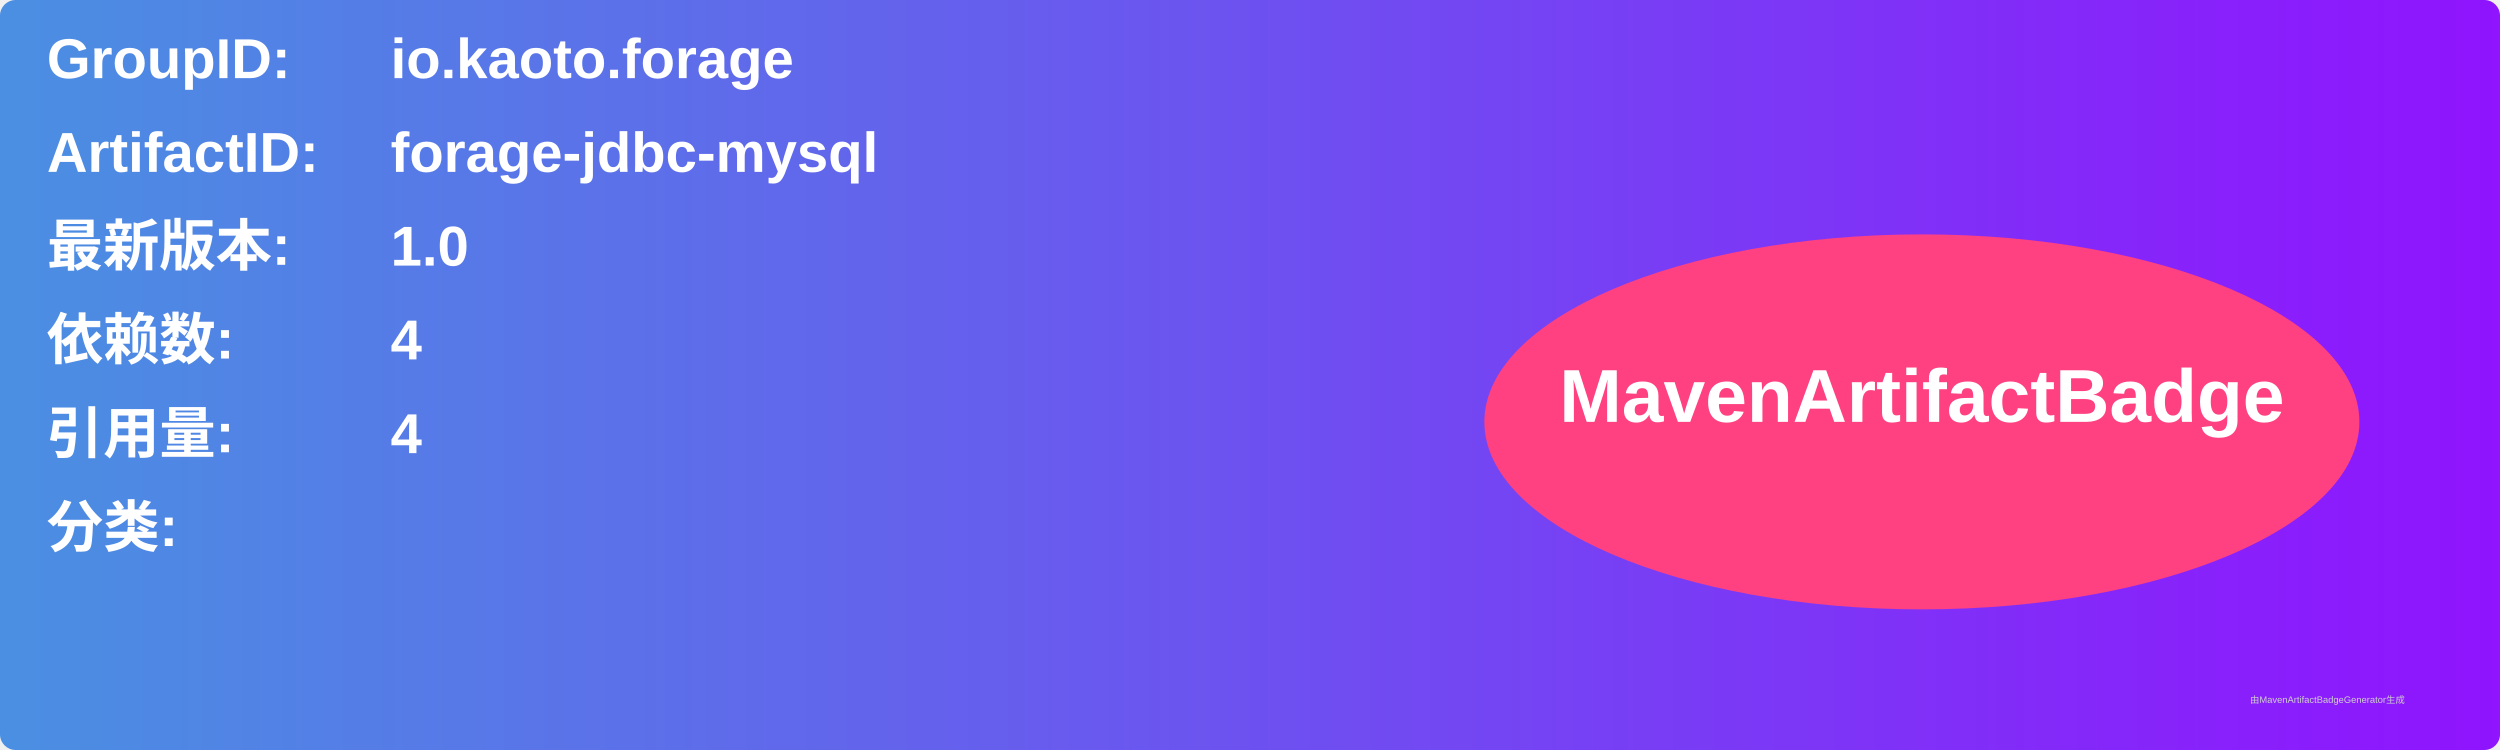
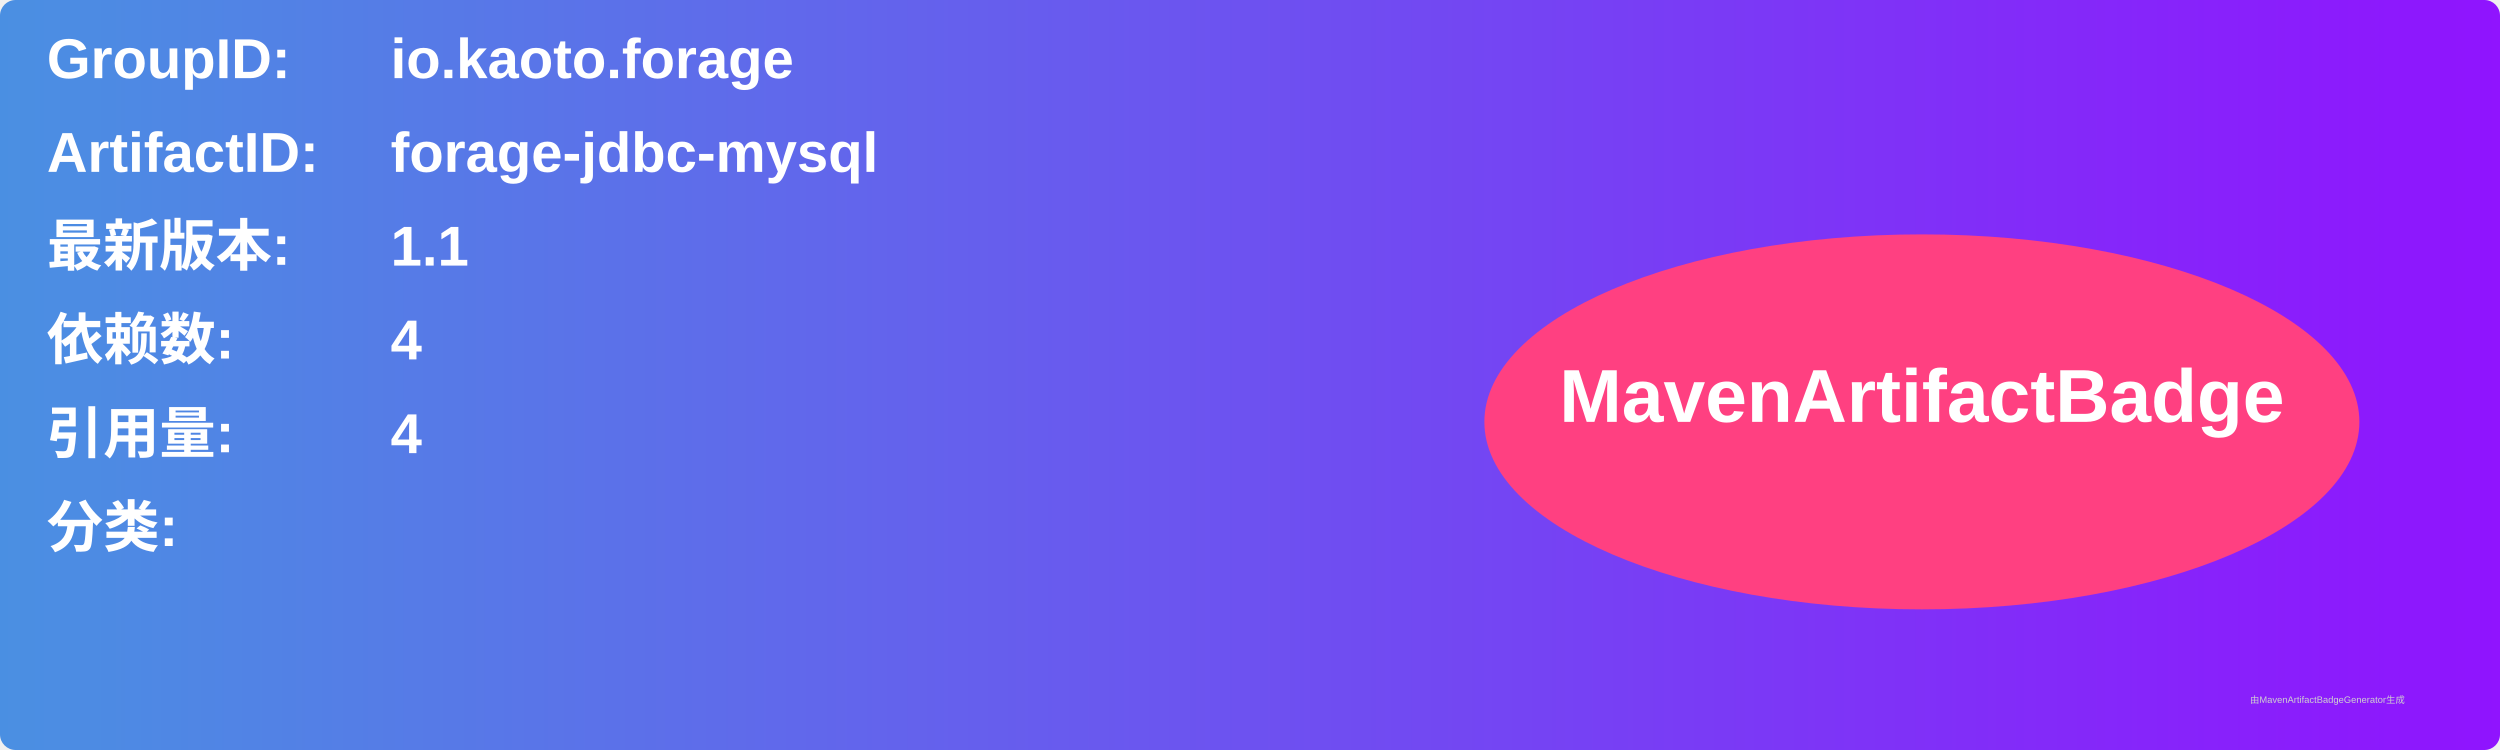
<svg xmlns="http://www.w3.org/2000/svg" width="800" height="240" viewBox="0 0 800 240">
  <linearGradient id="grad" x1="0%" y1="0%" x2="100%" y2="0%">
    <stop offset="0%" stop-color="#4a90e2" />
    <stop offset="100%" stop-color="#9013fe" />
  </linearGradient>
  <rect width="100%" height="100%" rx="5" ry="5" fill="url(#grad)" />
  <g transform="translate(15, 15)">
    <text x="0" y="10" font-family="Arial" font-size="18" fill="white" font-weight="bold" width="260">GroupID:</text>
    <text x="110" y="10" font-family="Arial" font-size="18" fill="white" font-weight="bold" width="460">io.kaoto.forage</text>
    <text x="0" y="40" font-family="Arial" font-size="18" fill="white" font-weight="bold" width="260">ArtifactID:</text>
    <text x="110" y="40" font-family="Arial" font-size="18" fill="white" font-weight="bold" width="460">forage-jdbc-mysql</text>
    <text x="0" y="70" font-family="Arial" font-size="18" fill="white" font-weight="bold">最新版本:</text>
    <text x="110" y="70" font-family="Arial" font-size="18" fill="white" font-weight="bold">
-       <tspan font-weight="bold">1.0</tspan>
+       <tspan font-weight="bold">1.1</tspan>
    </text>
    <text x="0" y="100" font-family="Arial" font-size="18" fill="white" font-weight="bold">依赖数: </text>
    <text x="110" y="100" font-family="Arial" font-size="18" fill="white">
      <tspan font-weight="bold">4</tspan>
    </text>
    <text x="0" y="130" font-family="Arial" font-size="18" fill="white" font-weight="bold">引用量: </text>
    <text x="110" y="130" font-family="Arial" font-size="18" fill="white">
      <tspan font-weight="bold">4</tspan>
    </text>
    <text x="0" y="160" font-family="Arial" font-size="18" fill="white" font-weight="bold">分类:</text>
    <text x="10" y="190" font-family="Arial" font-size="10" fill="white">
      <tspan font-weight="bold" />
    </text>
    <ellipse cx="600" cy="120" rx="140" ry="60" fill="#ff4081" />
    <text x="600" y="120" text-anchor="middle" font-family="Arial" font-size="24" fill="white" font-weight="bold">MavenArtifactBadge</text>
  </g>
  <text x="720" y="225" font-family="Arial" font-size="3" fill="#d0d0d0">由MavenArtifactBadgeGenerator生成</text>
</svg>
